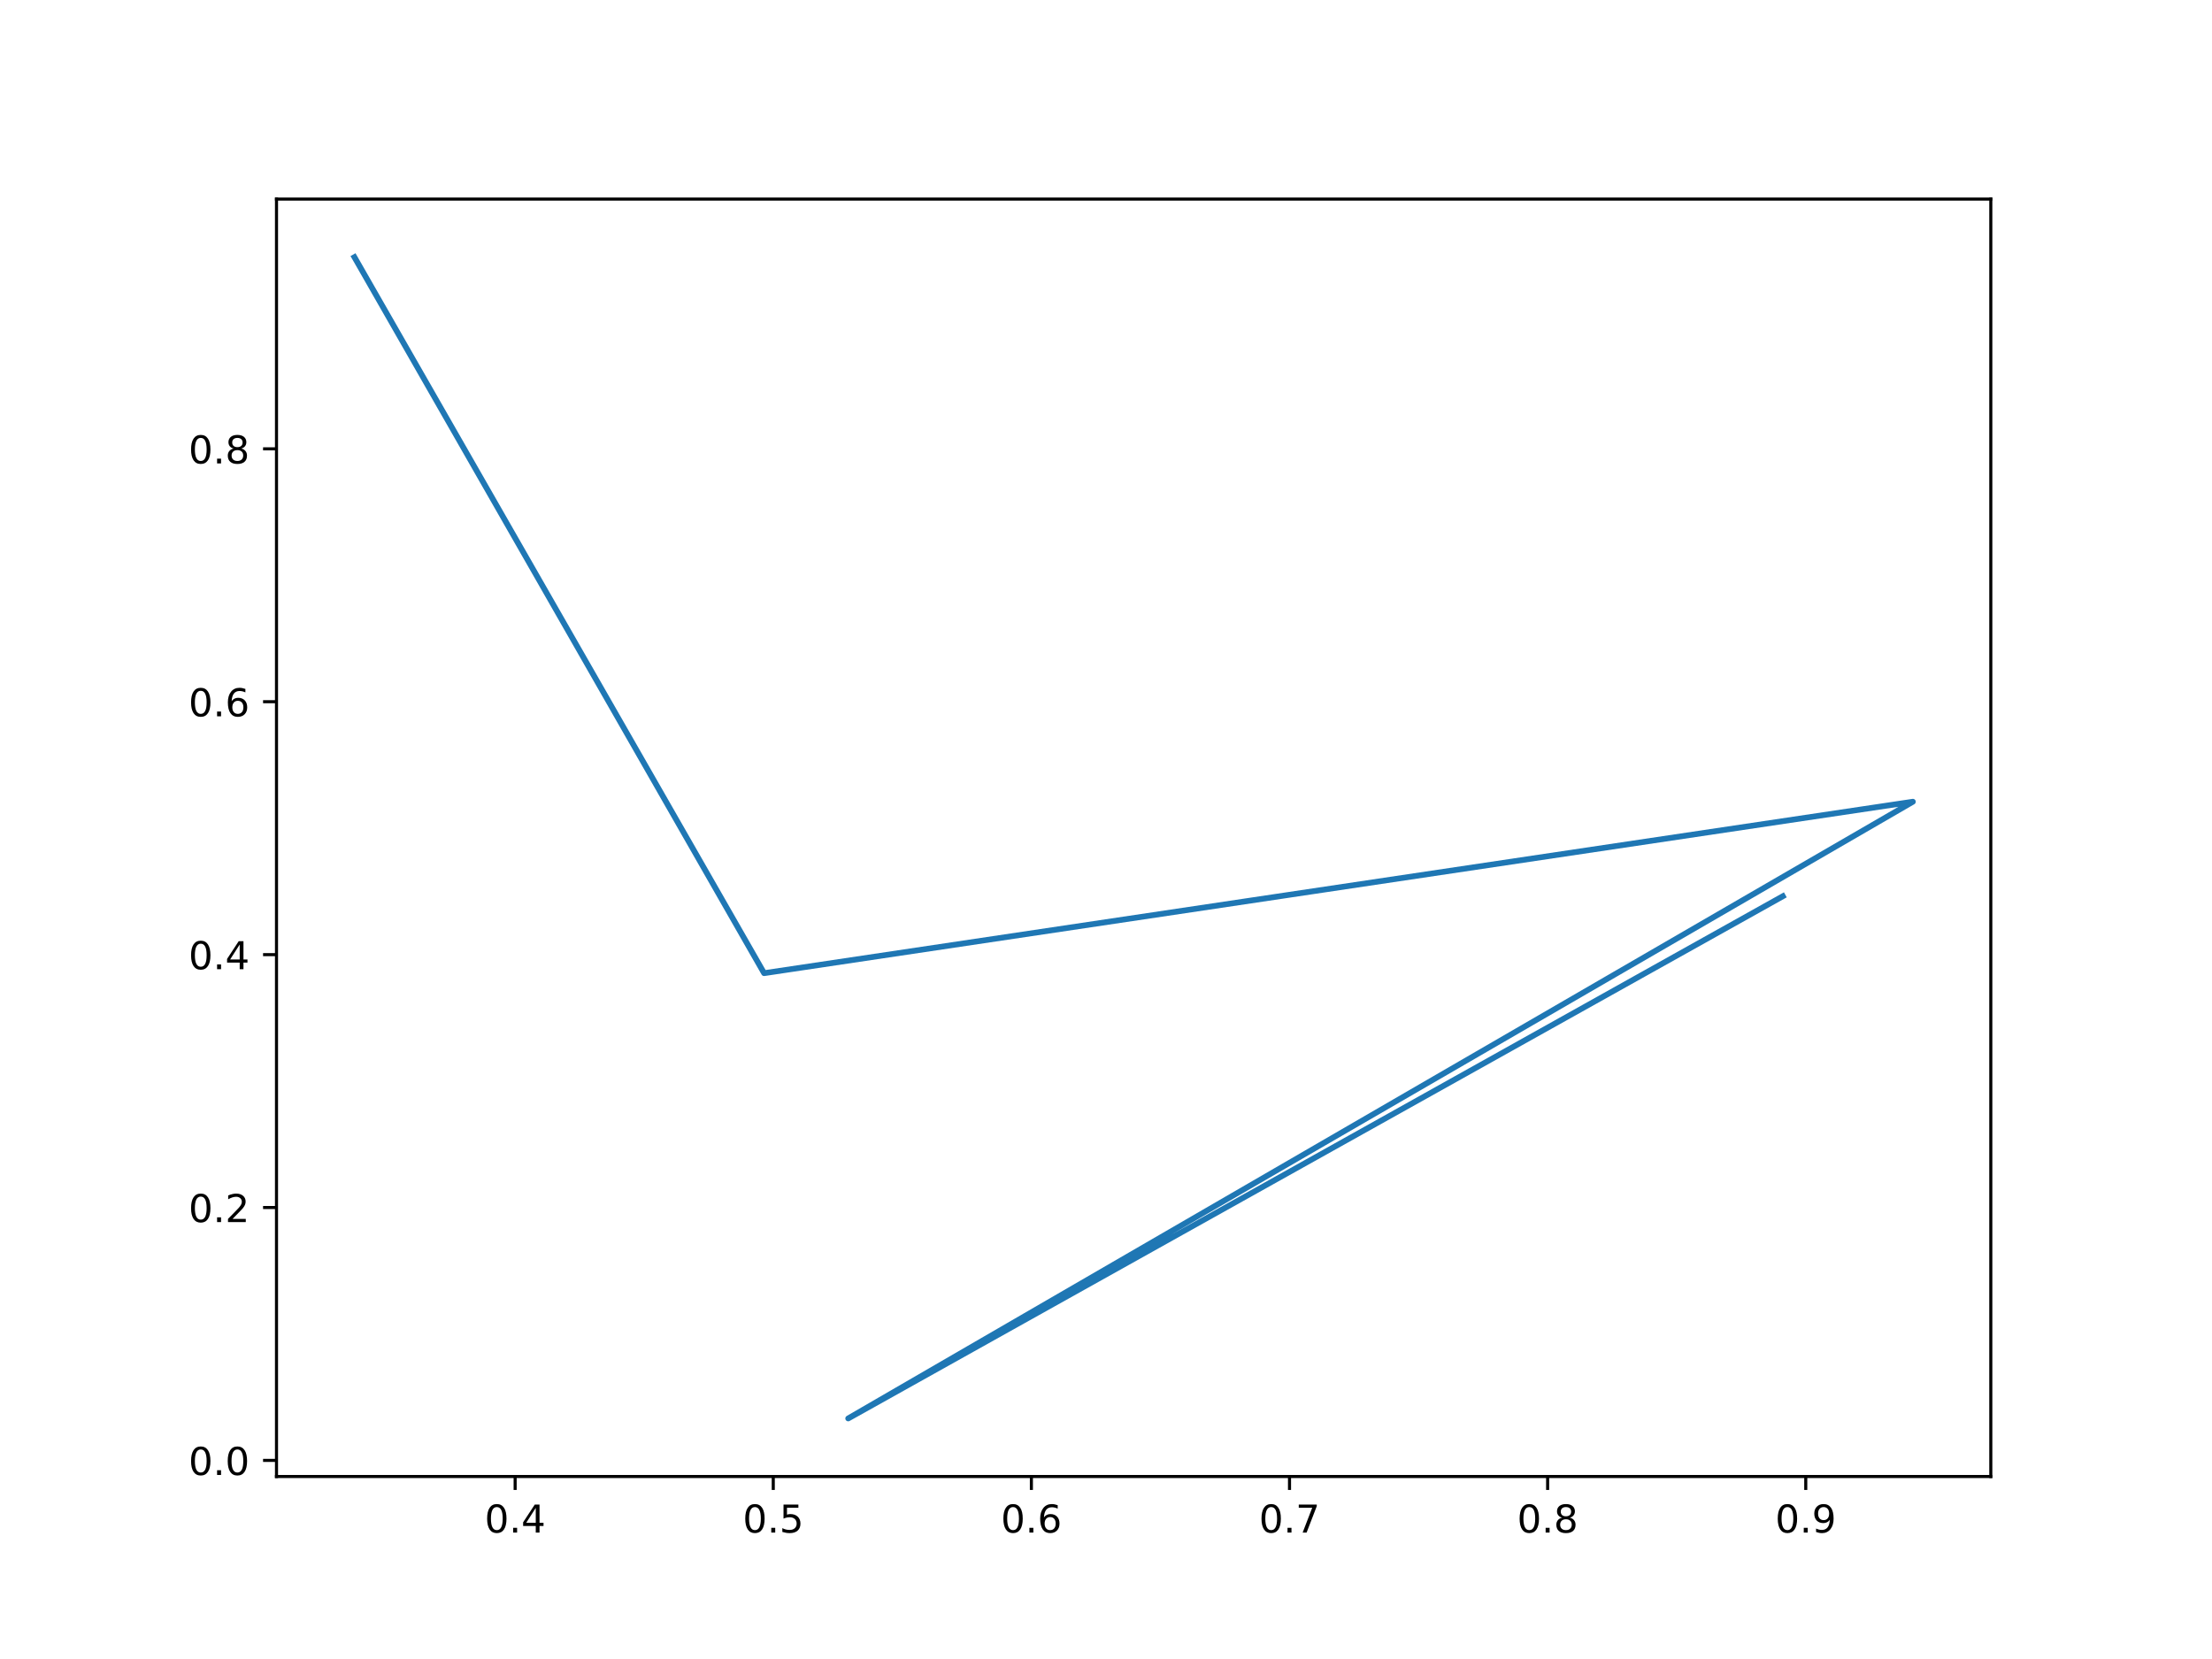
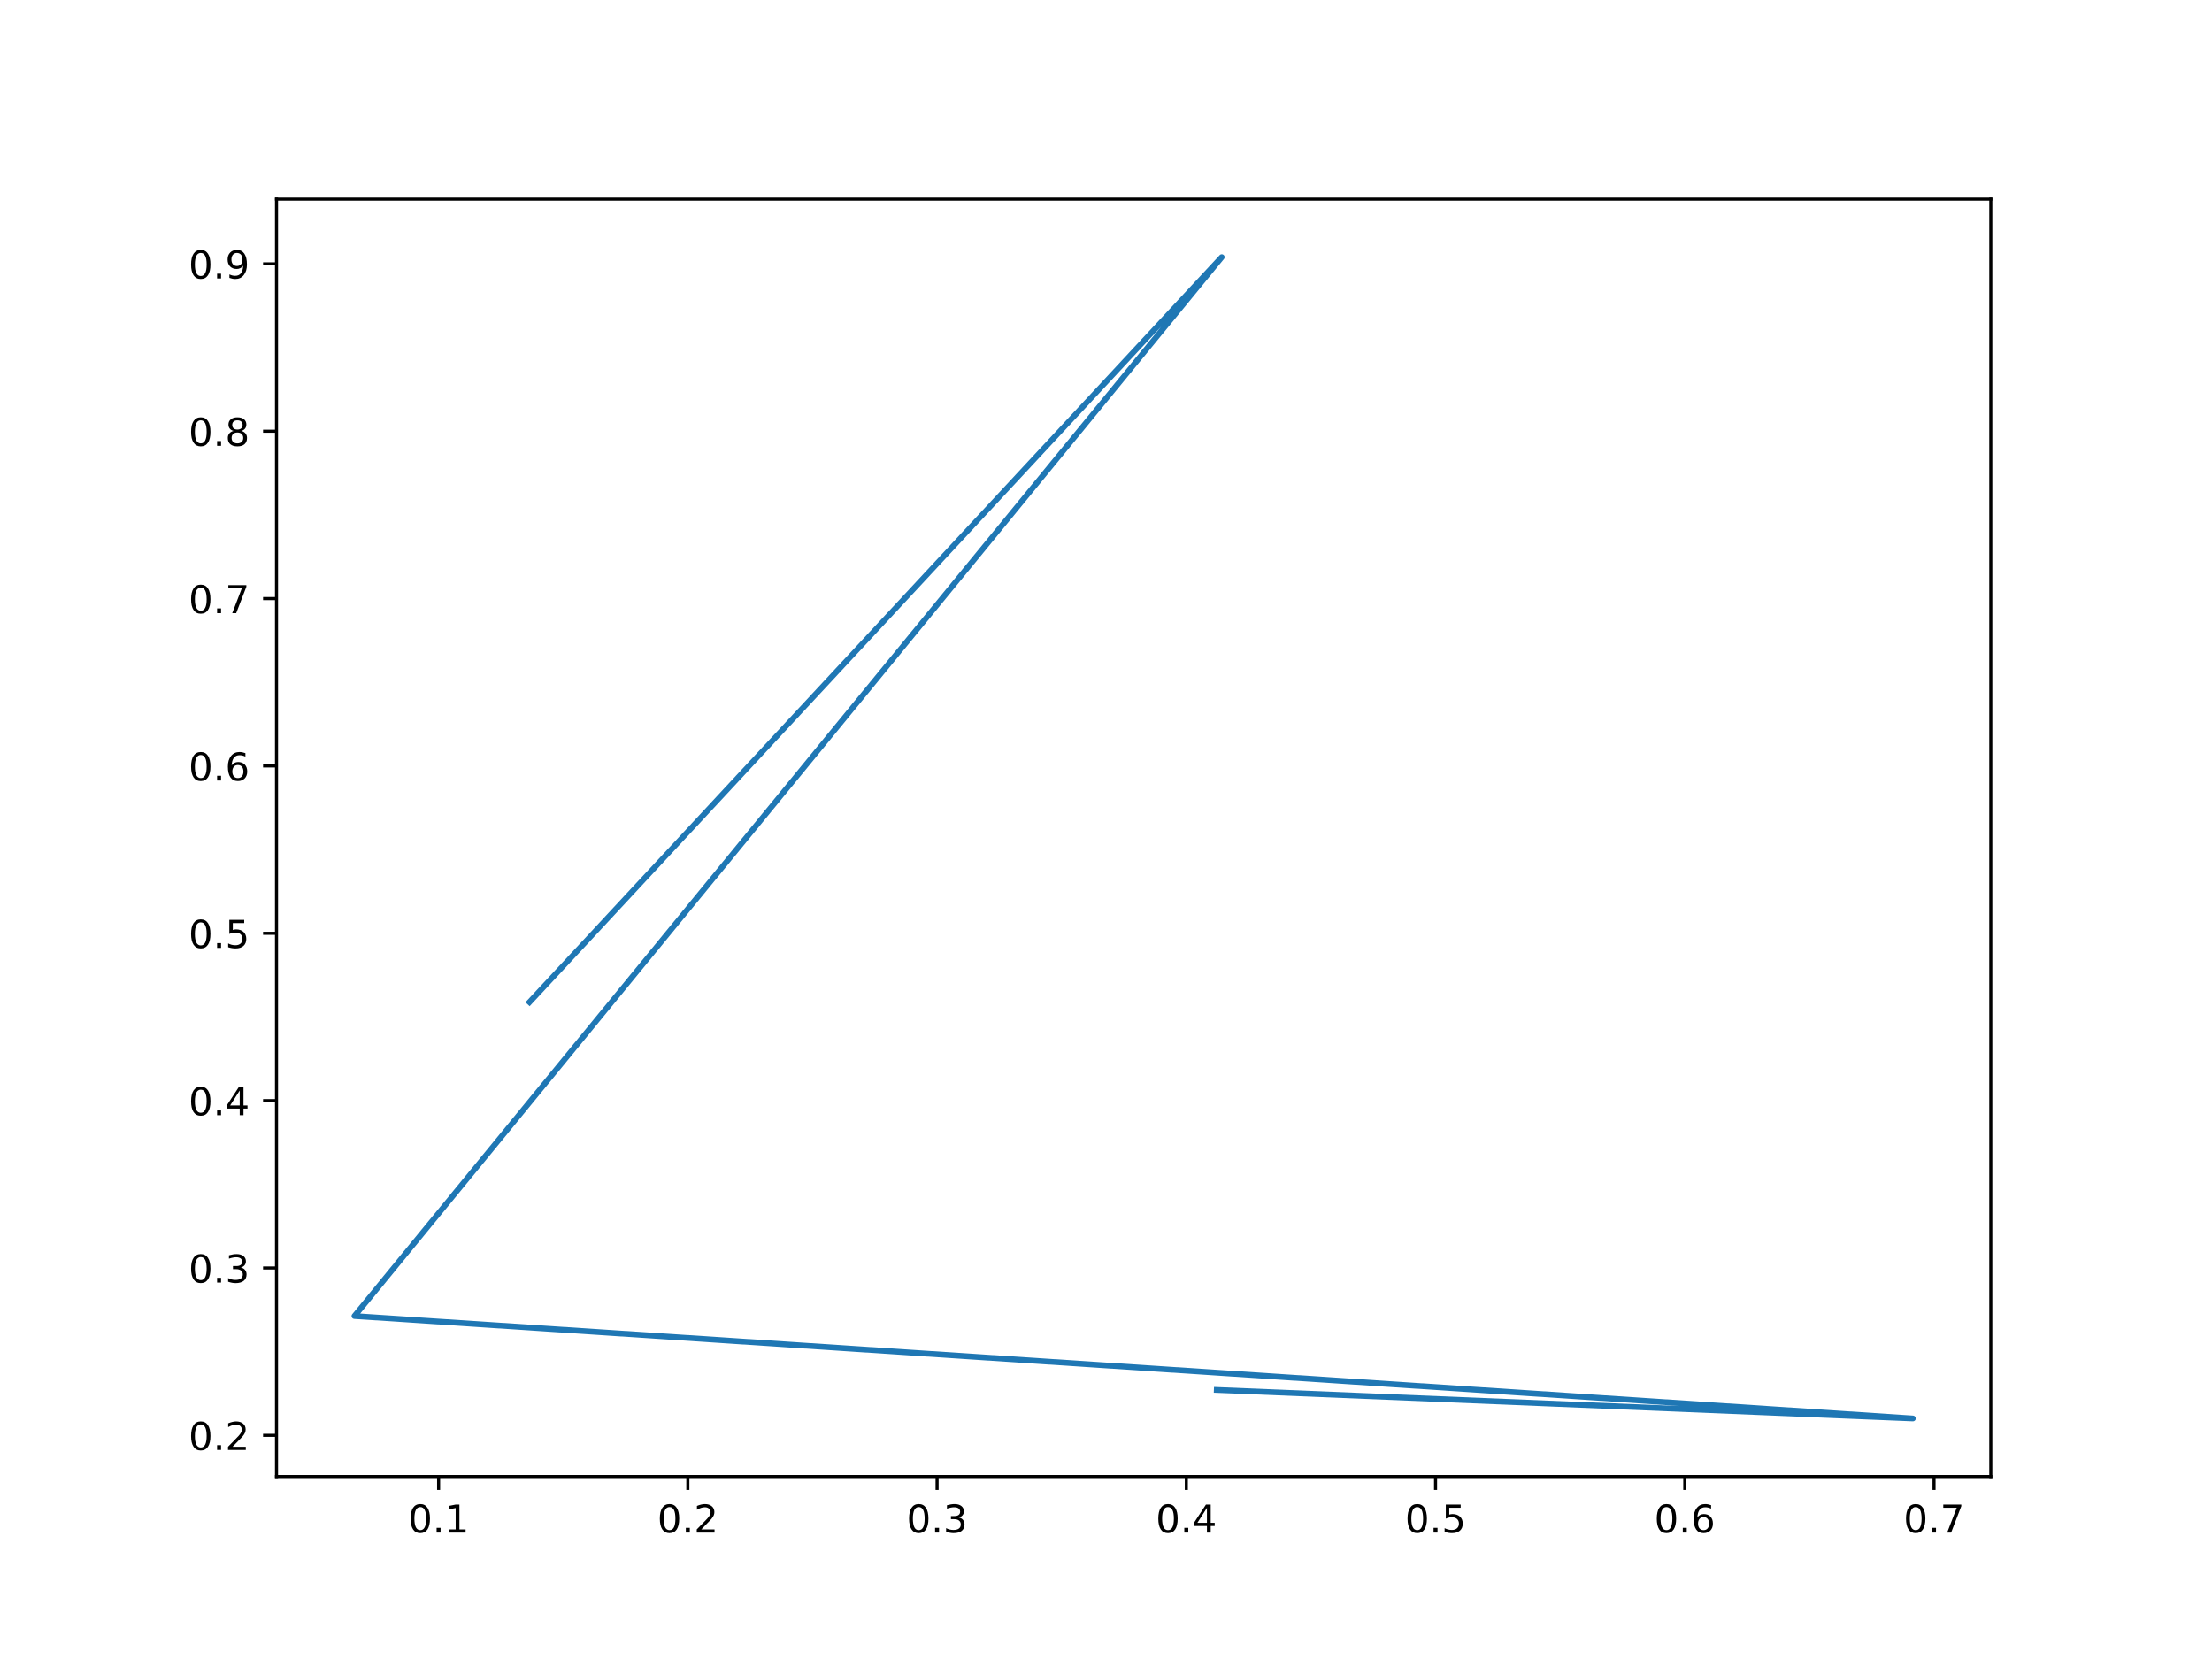
<svg xmlns="http://www.w3.org/2000/svg" xmlns:xlink="http://www.w3.org/1999/xlink" width="576pt" height="432pt" viewBox="0 0 576 432" version="1.1">
  <defs>
    <style type="text/css">*{stroke-linejoin: round; stroke-linecap: butt}</style>
  </defs>
  <g id="figure_1">
    <g id="patch_1">
      <path d="M 0 432  L 576 432  L 576 0  L 0 0  z " style="fill: #ffffff" />
    </g>
    <g id="axes_1">
      <g id="patch_2">
        <path d="M 72 384.48  L 518.4 384.48  L 518.4 51.84  L 72 51.84  z " style="fill: #ffffff" />
      </g>
      <g id="matplotlib.axis_1">
        <g id="xtick_1">
          <g id="line2d_1">
            <defs>
-               <path id="m704cddd70d" d="M 0 0  L 0 3.5  " style="stroke: #000000; stroke-width: 0.8" />
+               <path id="macfec094fc" d="M 0 0  L 0 3.5  " style="stroke: #000000; stroke-width: 0.8" />
            </defs>
            <g>
-               <use xlink:href="#m704cddd70d" x="134.141" y="384.48" style="stroke: #000000; stroke-width: 0.8" />
+               <use xlink:href="#macfec094fc" x="114.211" y="384.48" style="stroke: #000000; stroke-width: 0.8" />
            </g>
          </g>
          <g id="text_1">
-             <g transform="translate(126.1897 399.0784) scale(0.1 -0.1)">
+             <g transform="translate(106.2591 399.0784) scale(0.1 -0.1)">
              <defs>
                <path id="DejaVuSans-30" d="M 2034 4250  Q 1547 4250 1301 3770  Q 1056 3291 1056 2328  Q 1056 1369 1301 889  Q 1547 409 2034 409  Q 2525 409 2770 889  Q 3016 1369 3016 2328  Q 3016 3291 2770 3770  Q 2525 4250 2034 4250  z M 2034 4750  Q 2819 4750 3233 4129  Q 3647 3509 3647 2328  Q 3647 1150 3233 529  Q 2819 -91 2034 -91  Q 1250 -91 836 529  Q 422 1150 422 2328  Q 422 3509 836 4129  Q 1250 4750 2034 4750  z " transform="scale(0.015625)" />
                <path id="DejaVuSans-2e" d="M 684 794  L 1344 794  L 1344 0  L 684 0  L 684 794  z " transform="scale(0.015625)" />
-                 <path id="DejaVuSans-34" d="M 2419 4116  L 825 1625  L 2419 1625  L 2419 4116  z M 2253 4666  L 3047 4666  L 3047 1625  L 3713 1625  L 3713 1100  L 3047 1100  L 3047 0  L 2419 0  L 2419 1100  L 313 1100  L 313 1709  L 2253 4666  z " transform="scale(0.015625)" />
-               </defs>
-               <use xlink:href="#DejaVuSans-30" />
-               <use xlink:href="#DejaVuSans-2e" x="63.623" />
-               <use xlink:href="#DejaVuSans-34" x="95.41" />
+                 <path id="DejaVuSans-31" d="M 794 531  L 1825 531  L 1825 4091  L 703 3866  L 703 4441  L 1819 4666  L 2450 4666  L 2450 531  L 3481 531  L 3481 0  L 794 0  L 794 531  z " transform="scale(0.015625)" />
+               </defs>
+               <use xlink:href="#DejaVuSans-30" />
+               <use xlink:href="#DejaVuSans-2e" x="63.623" />
+               <use xlink:href="#DejaVuSans-31" x="95.41" />
            </g>
          </g>
        </g>
        <g id="xtick_2">
          <g id="line2d_2">
            <g>
-               <use xlink:href="#m704cddd70d" x="201.356" y="384.48" style="stroke: #000000; stroke-width: 0.8" />
+               <use xlink:href="#macfec094fc" x="179.112" y="384.48" style="stroke: #000000; stroke-width: 0.8" />
            </g>
          </g>
          <g id="text_2">
-             <g transform="translate(193.4045 399.0784) scale(0.1 -0.1)">
-               <defs>
-                 <path id="DejaVuSans-35" d="M 691 4666  L 3169 4666  L 3169 4134  L 1269 4134  L 1269 2991  Q 1406 3038 1543 3061  Q 1681 3084 1819 3084  Q 2600 3084 3056 2656  Q 3513 2228 3513 1497  Q 3513 744 3044 326  Q 2575 -91 1722 -91  Q 1428 -91 1123 -41  Q 819 9 494 109  L 494 744  Q 775 591 1075 516  Q 1375 441 1709 441  Q 2250 441 2565 725  Q 2881 1009 2881 1497  Q 2881 1984 2565 2268  Q 2250 2553 1709 2553  Q 1456 2553 1204 2497  Q 953 2441 691 2322  L 691 4666  z " transform="scale(0.015625)" />
-               </defs>
-               <use xlink:href="#DejaVuSans-30" />
-               <use xlink:href="#DejaVuSans-2e" x="63.623" />
-               <use xlink:href="#DejaVuSans-35" x="95.41" />
+             <g transform="translate(171.1601 399.0784) scale(0.1 -0.1)">
+               <defs>
+                 <path id="DejaVuSans-32" d="M 1228 531  L 3431 531  L 3431 0  L 469 0  L 469 531  Q 828 903 1448 1529  Q 2069 2156 2228 2338  Q 2531 2678 2651 2914  Q 2772 3150 2772 3378  Q 2772 3750 2511 3984  Q 2250 4219 1831 4219  Q 1534 4219 1204 4116  Q 875 4013 500 3803  L 500 4441  Q 881 4594 1212 4672  Q 1544 4750 1819 4750  Q 2544 4750 2975 4387  Q 3406 4025 3406 3419  Q 3406 3131 3298 2873  Q 3191 2616 2906 2266  Q 2828 2175 2409 1742  Q 1991 1309 1228 531  z " transform="scale(0.015625)" />
+               </defs>
+               <use xlink:href="#DejaVuSans-30" />
+               <use xlink:href="#DejaVuSans-2e" x="63.623" />
+               <use xlink:href="#DejaVuSans-32" x="95.41" />
            </g>
          </g>
        </g>
        <g id="xtick_3">
          <g id="line2d_3">
            <g>
-               <use xlink:href="#m704cddd70d" x="268.571" y="384.48" style="stroke: #000000; stroke-width: 0.8" />
+               <use xlink:href="#macfec094fc" x="244.013" y="384.48" style="stroke: #000000; stroke-width: 0.8" />
            </g>
          </g>
          <g id="text_3">
-             <g transform="translate(260.6192 399.0784) scale(0.1 -0.1)">
-               <defs>
-                 <path id="DejaVuSans-36" d="M 2113 2584  Q 1688 2584 1439 2293  Q 1191 2003 1191 1497  Q 1191 994 1439 701  Q 1688 409 2113 409  Q 2538 409 2786 701  Q 3034 994 3034 1497  Q 3034 2003 2786 2293  Q 2538 2584 2113 2584  z M 3366 4563  L 3366 3988  Q 3128 4100 2886 4159  Q 2644 4219 2406 4219  Q 1781 4219 1451 3797  Q 1122 3375 1075 2522  Q 1259 2794 1537 2939  Q 1816 3084 2150 3084  Q 2853 3084 3261 2657  Q 3669 2231 3669 1497  Q 3669 778 3244 343  Q 2819 -91 2113 -91  Q 1303 -91 875 529  Q 447 1150 447 2328  Q 447 3434 972 4092  Q 1497 4750 2381 4750  Q 2619 4750 2861 4703  Q 3103 4656 3366 4563  z " transform="scale(0.015625)" />
-               </defs>
-               <use xlink:href="#DejaVuSans-30" />
-               <use xlink:href="#DejaVuSans-2e" x="63.623" />
-               <use xlink:href="#DejaVuSans-36" x="95.41" />
+             <g transform="translate(236.061 399.0784) scale(0.1 -0.1)">
+               <defs>
+                 <path id="DejaVuSans-33" d="M 2597 2516  Q 3050 2419 3304 2112  Q 3559 1806 3559 1356  Q 3559 666 3084 287  Q 2609 -91 1734 -91  Q 1441 -91 1130 -33  Q 819 25 488 141  L 488 750  Q 750 597 1062 519  Q 1375 441 1716 441  Q 2309 441 2620 675  Q 2931 909 2931 1356  Q 2931 1769 2642 2001  Q 2353 2234 1838 2234  L 1294 2234  L 1294 2753  L 1863 2753  Q 2328 2753 2575 2939  Q 2822 3125 2822 3475  Q 2822 3834 2567 4026  Q 2313 4219 1838 4219  Q 1578 4219 1281 4162  Q 984 4106 628 3988  L 628 4550  Q 988 4650 1302 4700  Q 1616 4750 1894 4750  Q 2613 4750 3031 4423  Q 3450 4097 3450 3541  Q 3450 3153 3228 2886  Q 3006 2619 2597 2516  z " transform="scale(0.015625)" />
+               </defs>
+               <use xlink:href="#DejaVuSans-30" />
+               <use xlink:href="#DejaVuSans-2e" x="63.623" />
+               <use xlink:href="#DejaVuSans-33" x="95.41" />
            </g>
          </g>
        </g>
        <g id="xtick_4">
          <g id="line2d_4">
            <g>
-               <use xlink:href="#m704cddd70d" x="335.786" y="384.48" style="stroke: #000000; stroke-width: 0.8" />
+               <use xlink:href="#macfec094fc" x="308.914" y="384.48" style="stroke: #000000; stroke-width: 0.8" />
            </g>
          </g>
          <g id="text_4">
-             <g transform="translate(327.834 399.0784) scale(0.1 -0.1)">
-               <defs>
-                 <path id="DejaVuSans-37" d="M 525 4666  L 3525 4666  L 3525 4397  L 1831 0  L 1172 0  L 2766 4134  L 525 4134  L 525 4666  z " transform="scale(0.015625)" />
-               </defs>
-               <use xlink:href="#DejaVuSans-30" />
-               <use xlink:href="#DejaVuSans-2e" x="63.623" />
-               <use xlink:href="#DejaVuSans-37" x="95.41" />
+             <g transform="translate(300.962 399.0784) scale(0.1 -0.1)">
+               <defs>
+                 <path id="DejaVuSans-34" d="M 2419 4116  L 825 1625  L 2419 1625  L 2419 4116  z M 2253 4666  L 3047 4666  L 3047 1625  L 3713 1625  L 3713 1100  L 3047 1100  L 3047 0  L 2419 0  L 2419 1100  L 313 1100  L 313 1709  L 2253 4666  z " transform="scale(0.015625)" />
+               </defs>
+               <use xlink:href="#DejaVuSans-30" />
+               <use xlink:href="#DejaVuSans-2e" x="63.623" />
+               <use xlink:href="#DejaVuSans-34" x="95.41" />
            </g>
          </g>
        </g>
        <g id="xtick_5">
          <g id="line2d_5">
            <g>
-               <use xlink:href="#m704cddd70d" x="403" y="384.48" style="stroke: #000000; stroke-width: 0.8" />
+               <use xlink:href="#macfec094fc" x="373.814" y="384.48" style="stroke: #000000; stroke-width: 0.8" />
            </g>
          </g>
          <g id="text_5">
-             <g transform="translate(395.0488 399.0784) scale(0.1 -0.1)">
-               <defs>
-                 <path id="DejaVuSans-38" d="M 2034 2216  Q 1584 2216 1326 1975  Q 1069 1734 1069 1313  Q 1069 891 1326 650  Q 1584 409 2034 409  Q 2484 409 2743 651  Q 3003 894 3003 1313  Q 3003 1734 2745 1975  Q 2488 2216 2034 2216  z M 1403 2484  Q 997 2584 770 2862  Q 544 3141 544 3541  Q 544 4100 942 4425  Q 1341 4750 2034 4750  Q 2731 4750 3128 4425  Q 3525 4100 3525 3541  Q 3525 3141 3298 2862  Q 3072 2584 2669 2484  Q 3125 2378 3379 2068  Q 3634 1759 3634 1313  Q 3634 634 3220 271  Q 2806 -91 2034 -91  Q 1263 -91 848 271  Q 434 634 434 1313  Q 434 1759 690 2068  Q 947 2378 1403 2484  z M 1172 3481  Q 1172 3119 1398 2916  Q 1625 2713 2034 2713  Q 2441 2713 2670 2916  Q 2900 3119 2900 3481  Q 2900 3844 2670 4047  Q 2441 4250 2034 4250  Q 1625 4250 1398 4047  Q 1172 3844 1172 3481  z " transform="scale(0.015625)" />
-               </defs>
-               <use xlink:href="#DejaVuSans-30" />
-               <use xlink:href="#DejaVuSans-2e" x="63.623" />
-               <use xlink:href="#DejaVuSans-38" x="95.41" />
+             <g transform="translate(365.8629 399.0784) scale(0.1 -0.1)">
+               <defs>
+                 <path id="DejaVuSans-35" d="M 691 4666  L 3169 4666  L 3169 4134  L 1269 4134  L 1269 2991  Q 1406 3038 1543 3061  Q 1681 3084 1819 3084  Q 2600 3084 3056 2656  Q 3513 2228 3513 1497  Q 3513 744 3044 326  Q 2575 -91 1722 -91  Q 1428 -91 1123 -41  Q 819 9 494 109  L 494 744  Q 775 591 1075 516  Q 1375 441 1709 441  Q 2250 441 2565 725  Q 2881 1009 2881 1497  Q 2881 1984 2565 2268  Q 2250 2553 1709 2553  Q 1456 2553 1204 2497  Q 953 2441 691 2322  L 691 4666  z " transform="scale(0.015625)" />
+               </defs>
+               <use xlink:href="#DejaVuSans-30" />
+               <use xlink:href="#DejaVuSans-2e" x="63.623" />
+               <use xlink:href="#DejaVuSans-35" x="95.41" />
            </g>
          </g>
        </g>
        <g id="xtick_6">
          <g id="line2d_6">
            <g>
-               <use xlink:href="#m704cddd70d" x="470.215" y="384.48" style="stroke: #000000; stroke-width: 0.8" />
+               <use xlink:href="#macfec094fc" x="438.715" y="384.48" style="stroke: #000000; stroke-width: 0.8" />
            </g>
          </g>
          <g id="text_6">
-             <g transform="translate(462.2636 399.0784) scale(0.1 -0.1)">
-               <defs>
-                 <path id="DejaVuSans-39" d="M 703 97  L 703 672  Q 941 559 1184 500  Q 1428 441 1663 441  Q 2288 441 2617 861  Q 2947 1281 2994 2138  Q 2813 1869 2534 1725  Q 2256 1581 1919 1581  Q 1219 1581 811 2004  Q 403 2428 403 3163  Q 403 3881 828 4315  Q 1253 4750 1959 4750  Q 2769 4750 3195 4129  Q 3622 3509 3622 2328  Q 3622 1225 3098 567  Q 2575 -91 1691 -91  Q 1453 -91 1209 -44  Q 966 3 703 97  z M 1959 2075  Q 2384 2075 2632 2365  Q 2881 2656 2881 3163  Q 2881 3666 2632 3958  Q 2384 4250 1959 4250  Q 1534 4250 1286 3958  Q 1038 3666 1038 3163  Q 1038 2656 1286 2365  Q 1534 2075 1959 2075  z " transform="scale(0.015625)" />
-               </defs>
-               <use xlink:href="#DejaVuSans-30" />
-               <use xlink:href="#DejaVuSans-2e" x="63.623" />
-               <use xlink:href="#DejaVuSans-39" x="95.41" />
+             <g transform="translate(430.7639 399.0784) scale(0.1 -0.1)">
+               <defs>
+                 <path id="DejaVuSans-36" d="M 2113 2584  Q 1688 2584 1439 2293  Q 1191 2003 1191 1497  Q 1191 994 1439 701  Q 1688 409 2113 409  Q 2538 409 2786 701  Q 3034 994 3034 1497  Q 3034 2003 2786 2293  Q 2538 2584 2113 2584  z M 3366 4563  L 3366 3988  Q 3128 4100 2886 4159  Q 2644 4219 2406 4219  Q 1781 4219 1451 3797  Q 1122 3375 1075 2522  Q 1259 2794 1537 2939  Q 1816 3084 2150 3084  Q 2853 3084 3261 2657  Q 3669 2231 3669 1497  Q 3669 778 3244 343  Q 2819 -91 2113 -91  Q 1303 -91 875 529  Q 447 1150 447 2328  Q 447 3434 972 4092  Q 1497 4750 2381 4750  Q 2619 4750 2861 4703  Q 3103 4656 3366 4563  z " transform="scale(0.015625)" />
+               </defs>
+               <use xlink:href="#DejaVuSans-30" />
+               <use xlink:href="#DejaVuSans-2e" x="63.623" />
+               <use xlink:href="#DejaVuSans-36" x="95.41" />
+             </g>
+           </g>
+         </g>
+         <g id="xtick_7">
+           <g id="line2d_7">
+             <g>
+               <use xlink:href="#macfec094fc" x="503.616" y="384.48" style="stroke: #000000; stroke-width: 0.8" />
+             </g>
+           </g>
+           <g id="text_7">
+             <g transform="translate(495.6648 399.0784) scale(0.1 -0.1)">
+               <defs>
+                 <path id="DejaVuSans-37" d="M 525 4666  L 3525 4666  L 3525 4397  L 1831 0  L 1172 0  L 2766 4134  L 525 4134  L 525 4666  z " transform="scale(0.015625)" />
+               </defs>
+               <use xlink:href="#DejaVuSans-30" />
+               <use xlink:href="#DejaVuSans-2e" x="63.623" />
+               <use xlink:href="#DejaVuSans-37" x="95.41" />
            </g>
          </g>
        </g>
      </g>
      <g id="matplotlib.axis_2">
        <g id="ytick_1">
-           <g id="line2d_7">
+           <g id="line2d_8">
            <defs>
-               <path id="m87dcdf0dc7" d="M 0 0  L -3.5 0  " style="stroke: #000000; stroke-width: 0.8" />
+               <path id="mcd30e19d4b" d="M 0 0  L -3.5 0  " style="stroke: #000000; stroke-width: 0.8" />
            </defs>
            <g>
-               <use xlink:href="#m87dcdf0dc7" x="72" y="380.282" style="stroke: #000000; stroke-width: 0.8" />
-             </g>
-           </g>
-           <g id="text_7">
-             <g transform="translate(49.09687 384.0811) scale(0.1 -0.1)">
-               <use xlink:href="#DejaVuSans-30" />
-               <use xlink:href="#DejaVuSans-2e" x="63.623" />
-               <use xlink:href="#DejaVuSans-30" x="95.41" />
+               <use xlink:href="#mcd30e19d4b" x="72" y="373.759" style="stroke: #000000; stroke-width: 0.8" />
+             </g>
+           </g>
+           <g id="text_8">
+             <g transform="translate(49.09687 377.5578) scale(0.1 -0.1)">
+               <use xlink:href="#DejaVuSans-30" />
+               <use xlink:href="#DejaVuSans-2e" x="63.623" />
+               <use xlink:href="#DejaVuSans-32" x="95.41" />
            </g>
          </g>
        </g>
        <g id="ytick_2">
-           <g id="line2d_8">
-             <g>
-               <use xlink:href="#m87dcdf0dc7" x="72" y="314.43" style="stroke: #000000; stroke-width: 0.8" />
-             </g>
-           </g>
-           <g id="text_8">
-             <g transform="translate(49.09687 318.2295) scale(0.1 -0.1)">
-               <defs>
-                 <path id="DejaVuSans-32" d="M 1228 531  L 3431 531  L 3431 0  L 469 0  L 469 531  Q 828 903 1448 1529  Q 2069 2156 2228 2338  Q 2531 2678 2651 2914  Q 2772 3150 2772 3378  Q 2772 3750 2511 3984  Q 2250 4219 1831 4219  Q 1534 4219 1204 4116  Q 875 4013 500 3803  L 500 4441  Q 881 4594 1212 4672  Q 1544 4750 1819 4750  Q 2544 4750 2975 4387  Q 3406 4025 3406 3419  Q 3406 3131 3298 2873  Q 3191 2616 2906 2266  Q 2828 2175 2409 1742  Q 1991 1309 1228 531  z " transform="scale(0.015625)" />
-               </defs>
-               <use xlink:href="#DejaVuSans-30" />
-               <use xlink:href="#DejaVuSans-2e" x="63.623" />
-               <use xlink:href="#DejaVuSans-32" x="95.41" />
+           <g id="line2d_9">
+             <g>
+               <use xlink:href="#mcd30e19d4b" x="72" y="330.18" style="stroke: #000000; stroke-width: 0.8" />
+             </g>
+           </g>
+           <g id="text_9">
+             <g transform="translate(49.09687 333.9793) scale(0.1 -0.1)">
+               <use xlink:href="#DejaVuSans-30" />
+               <use xlink:href="#DejaVuSans-2e" x="63.623" />
+               <use xlink:href="#DejaVuSans-33" x="95.41" />
            </g>
          </g>
        </g>
        <g id="ytick_3">
-           <g id="line2d_9">
-             <g>
-               <use xlink:href="#m87dcdf0dc7" x="72" y="248.579" style="stroke: #000000; stroke-width: 0.8" />
-             </g>
-           </g>
-           <g id="text_9">
-             <g transform="translate(49.09687 252.3778) scale(0.1 -0.1)">
+           <g id="line2d_10">
+             <g>
+               <use xlink:href="#mcd30e19d4b" x="72" y="286.602" style="stroke: #000000; stroke-width: 0.8" />
+             </g>
+           </g>
+           <g id="text_10">
+             <g transform="translate(49.09687 290.4009) scale(0.1 -0.1)">
              <use xlink:href="#DejaVuSans-30" />
              <use xlink:href="#DejaVuSans-2e" x="63.623" />
              <use xlink:href="#DejaVuSans-34" x="95.41" />
            </g>
          </g>
        </g>
        <g id="ytick_4">
-           <g id="line2d_10">
-             <g>
-               <use xlink:href="#m87dcdf0dc7" x="72" y="182.727" style="stroke: #000000; stroke-width: 0.8" />
-             </g>
-           </g>
-           <g id="text_10">
-             <g transform="translate(49.09687 186.5261) scale(0.1 -0.1)">
+           <g id="line2d_11">
+             <g>
+               <use xlink:href="#mcd30e19d4b" x="72" y="243.023" style="stroke: #000000; stroke-width: 0.8" />
+             </g>
+           </g>
+           <g id="text_11">
+             <g transform="translate(49.09687 246.8224) scale(0.1 -0.1)">
+               <use xlink:href="#DejaVuSans-30" />
+               <use xlink:href="#DejaVuSans-2e" x="63.623" />
+               <use xlink:href="#DejaVuSans-35" x="95.41" />
+             </g>
+           </g>
+         </g>
+         <g id="ytick_5">
+           <g id="line2d_12">
+             <g>
+               <use xlink:href="#mcd30e19d4b" x="72" y="199.445" style="stroke: #000000; stroke-width: 0.8" />
+             </g>
+           </g>
+           <g id="text_12">
+             <g transform="translate(49.09687 203.2439) scale(0.1 -0.1)">
              <use xlink:href="#DejaVuSans-30" />
              <use xlink:href="#DejaVuSans-2e" x="63.623" />
              <use xlink:href="#DejaVuSans-36" x="95.41" />
            </g>
          </g>
        </g>
-         <g id="ytick_5">
-           <g id="line2d_11">
-             <g>
-               <use xlink:href="#m87dcdf0dc7" x="72" y="116.875" style="stroke: #000000; stroke-width: 0.8" />
-             </g>
-           </g>
-           <g id="text_11">
-             <g transform="translate(49.09687 120.6744) scale(0.1 -0.1)">
+         <g id="ytick_6">
+           <g id="line2d_13">
+             <g>
+               <use xlink:href="#mcd30e19d4b" x="72" y="155.866" style="stroke: #000000; stroke-width: 0.8" />
+             </g>
+           </g>
+           <g id="text_13">
+             <g transform="translate(49.09687 159.6654) scale(0.1 -0.1)">
+               <use xlink:href="#DejaVuSans-30" />
+               <use xlink:href="#DejaVuSans-2e" x="63.623" />
+               <use xlink:href="#DejaVuSans-37" x="95.41" />
+             </g>
+           </g>
+         </g>
+         <g id="ytick_7">
+           <g id="line2d_14">
+             <g>
+               <use xlink:href="#mcd30e19d4b" x="72" y="112.288" style="stroke: #000000; stroke-width: 0.8" />
+             </g>
+           </g>
+           <g id="text_14">
+             <g transform="translate(49.09687 116.0869) scale(0.1 -0.1)">
+               <defs>
+                 <path id="DejaVuSans-38" d="M 2034 2216  Q 1584 2216 1326 1975  Q 1069 1734 1069 1313  Q 1069 891 1326 650  Q 1584 409 2034 409  Q 2484 409 2743 651  Q 3003 894 3003 1313  Q 3003 1734 2745 1975  Q 2488 2216 2034 2216  z M 1403 2484  Q 997 2584 770 2862  Q 544 3141 544 3541  Q 544 4100 942 4425  Q 1341 4750 2034 4750  Q 2731 4750 3128 4425  Q 3525 4100 3525 3541  Q 3525 3141 3298 2862  Q 3072 2584 2669 2484  Q 3125 2378 3379 2068  Q 3634 1759 3634 1313  Q 3634 634 3220 271  Q 2806 -91 2034 -91  Q 1263 -91 848 271  Q 434 634 434 1313  Q 434 1759 690 2068  Q 947 2378 1403 2484  z M 1172 3481  Q 1172 3119 1398 2916  Q 1625 2713 2034 2713  Q 2441 2713 2670 2916  Q 2900 3119 2900 3481  Q 2900 3844 2670 4047  Q 2441 4250 2034 4250  Q 1625 4250 1398 4047  Q 1172 3844 1172 3481  z " transform="scale(0.015625)" />
+               </defs>
              <use xlink:href="#DejaVuSans-30" />
              <use xlink:href="#DejaVuSans-2e" x="63.623" />
              <use xlink:href="#DejaVuSans-38" x="95.41" />
            </g>
          </g>
        </g>
-       </g>
-       <g id="line2d_12">
-         <path d="M 464.245 233.378  L 220.87 369.36  L 498.109 208.768  L 198.969 253.41  L 92.291 66.96  " clip-path="url(#pe74d1e6d78)" style="fill: none; stroke: #1f77b4; stroke-width: 1.5; stroke-linecap: square" />
+         <g id="ytick_8">
+           <g id="line2d_15">
+             <g>
+               <use xlink:href="#mcd30e19d4b" x="72" y="68.709" style="stroke: #000000; stroke-width: 0.8" />
+             </g>
+           </g>
+           <g id="text_15">
+             <g transform="translate(49.09687 72.50847) scale(0.1 -0.1)">
+               <defs>
+                 <path id="DejaVuSans-39" d="M 703 97  L 703 672  Q 941 559 1184 500  Q 1428 441 1663 441  Q 2288 441 2617 861  Q 2947 1281 2994 2138  Q 2813 1869 2534 1725  Q 2256 1581 1919 1581  Q 1219 1581 811 2004  Q 403 2428 403 3163  Q 403 3881 828 4315  Q 1253 4750 1959 4750  Q 2769 4750 3195 4129  Q 3622 3509 3622 2328  Q 3622 1225 3098 567  Q 2575 -91 1691 -91  Q 1453 -91 1209 -44  Q 966 3 703 97  z M 1959 2075  Q 2384 2075 2632 2365  Q 2881 2656 2881 3163  Q 2881 3666 2632 3958  Q 2384 4250 1959 4250  Q 1534 4250 1286 3958  Q 1038 3666 1038 3163  Q 1038 2656 1286 2365  Q 1534 2075 1959 2075  z " transform="scale(0.015625)" />
+               </defs>
+               <use xlink:href="#DejaVuSans-30" />
+               <use xlink:href="#DejaVuSans-2e" x="63.623" />
+               <use xlink:href="#DejaVuSans-39" x="95.41" />
+             </g>
+           </g>
+         </g>
+       </g>
+       <g id="line2d_16">
+         <path d="M 316.844 361.935  L 498.109 369.36  L 92.291 342.697  L 318.142 66.96  L 137.878 260.95  " clip-path="url(#pb7671d6701)" style="fill: none; stroke: #1f77b4; stroke-width: 1.5; stroke-linecap: square" />
      </g>
      <g id="patch_3">
        <path d="M 72 384.48  L 72 51.84  " style="fill: none; stroke: #000000; stroke-width: 0.8; stroke-linejoin: miter; stroke-linecap: square" />
      </g>
      <g id="patch_4">
        <path d="M 518.4 384.48  L 518.4 51.84  " style="fill: none; stroke: #000000; stroke-width: 0.8; stroke-linejoin: miter; stroke-linecap: square" />
      </g>
      <g id="patch_5">
        <path d="M 72 384.48  L 518.4 384.48  " style="fill: none; stroke: #000000; stroke-width: 0.8; stroke-linejoin: miter; stroke-linecap: square" />
      </g>
      <g id="patch_6">
        <path d="M 72 51.84  L 518.4 51.84  " style="fill: none; stroke: #000000; stroke-width: 0.8; stroke-linejoin: miter; stroke-linecap: square" />
      </g>
    </g>
  </g>
  <defs>
-     <clipPath id="pe74d1e6d78">
+     <clipPath id="pb7671d6701">
      <rect x="72" y="51.84" width="446.4" height="332.64" />
    </clipPath>
  </defs>
</svg>
